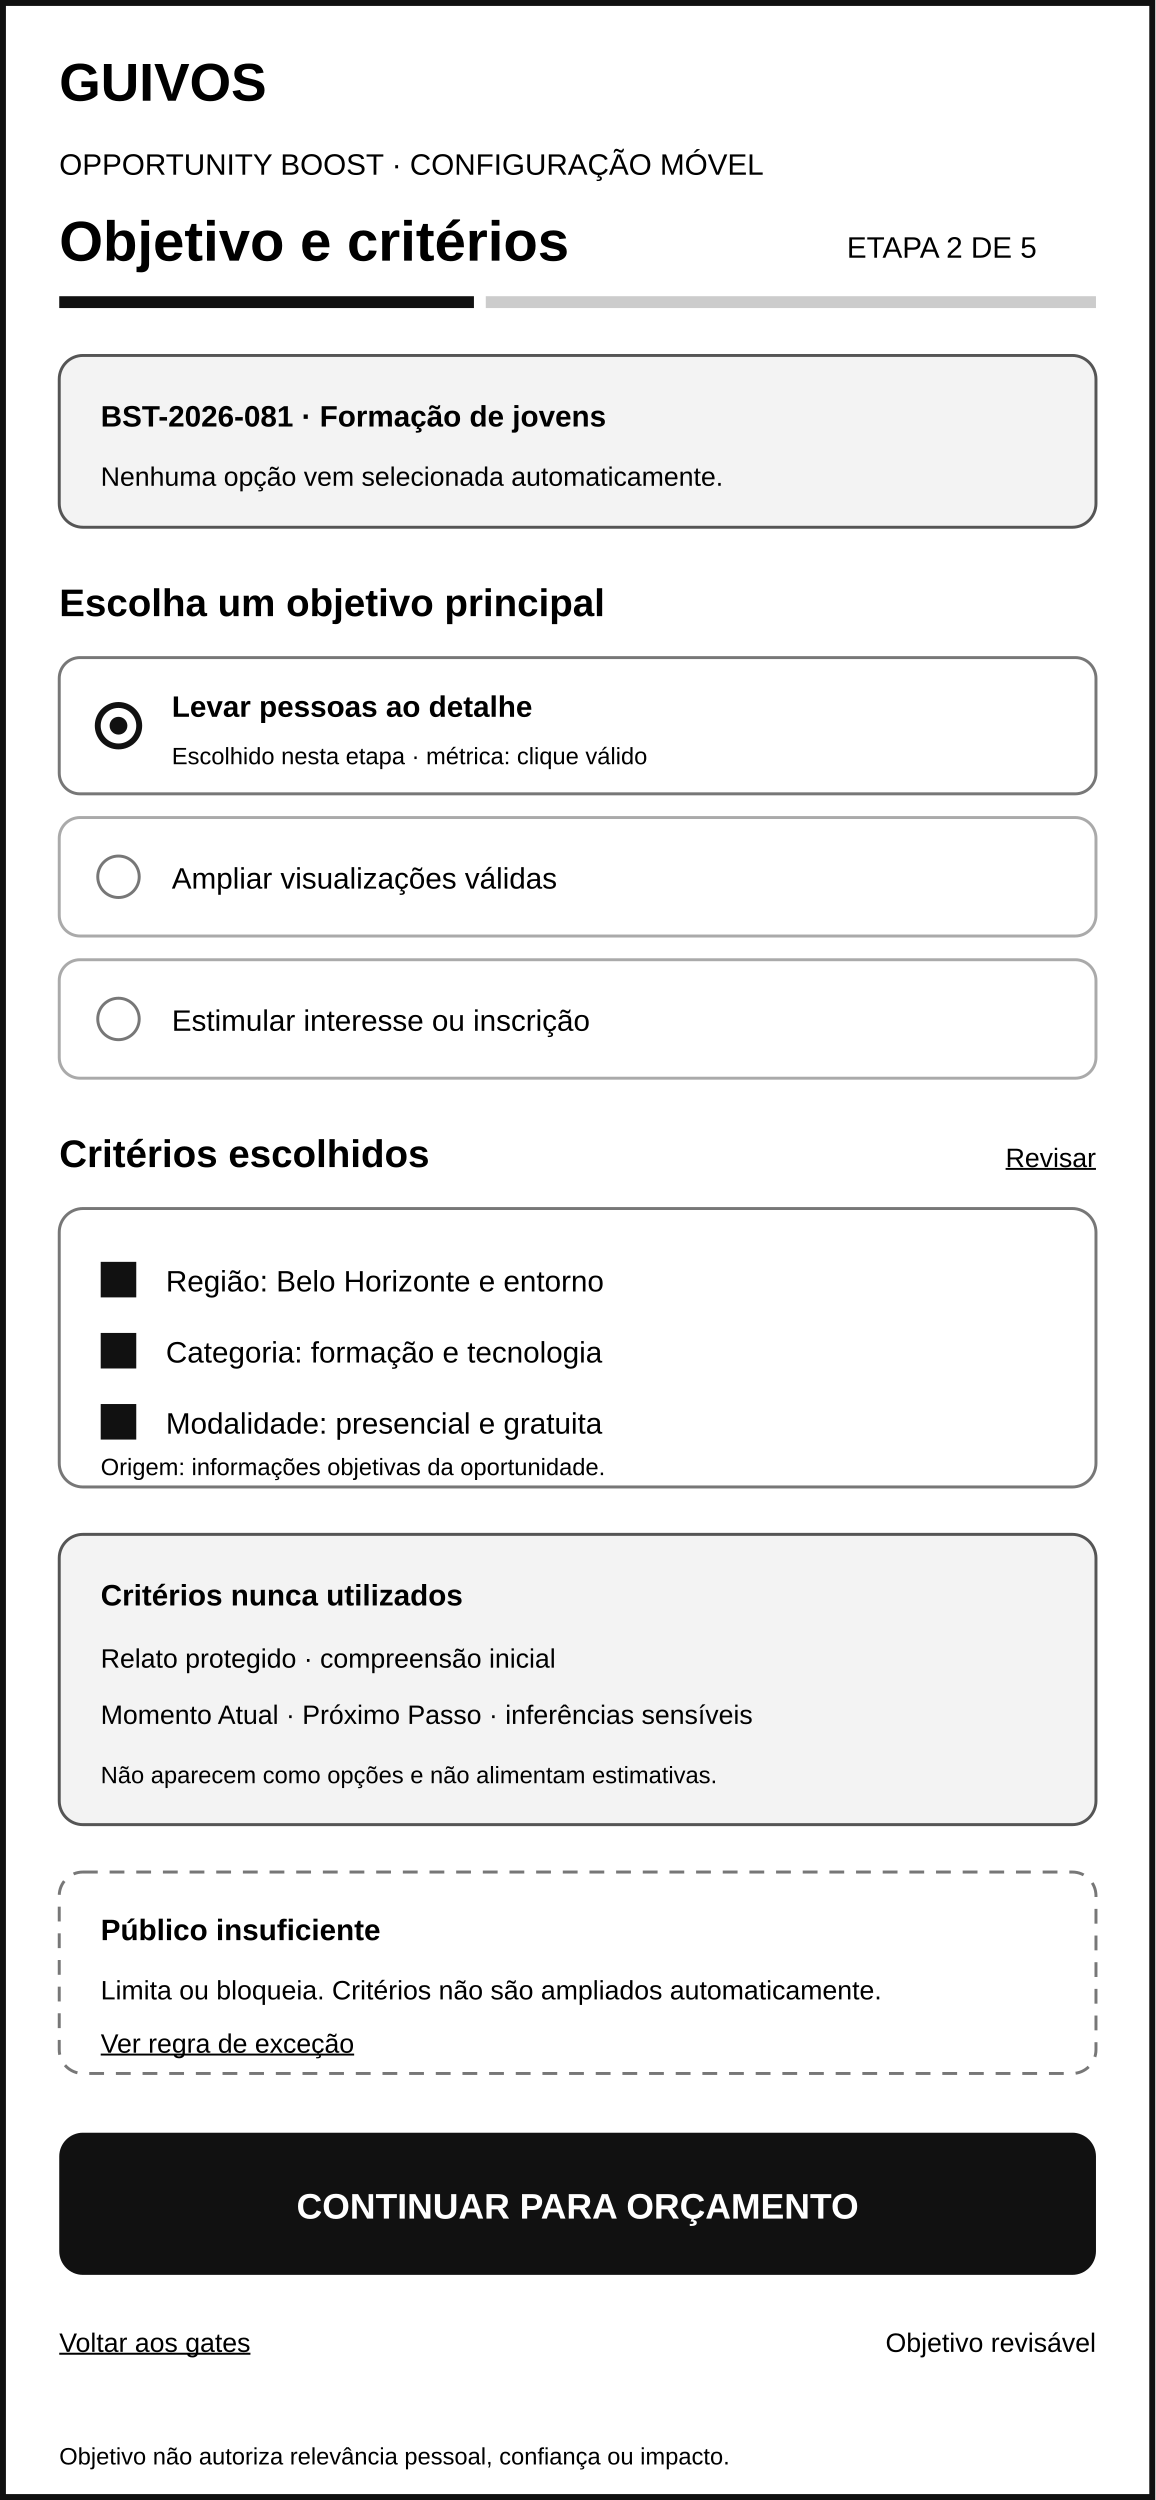
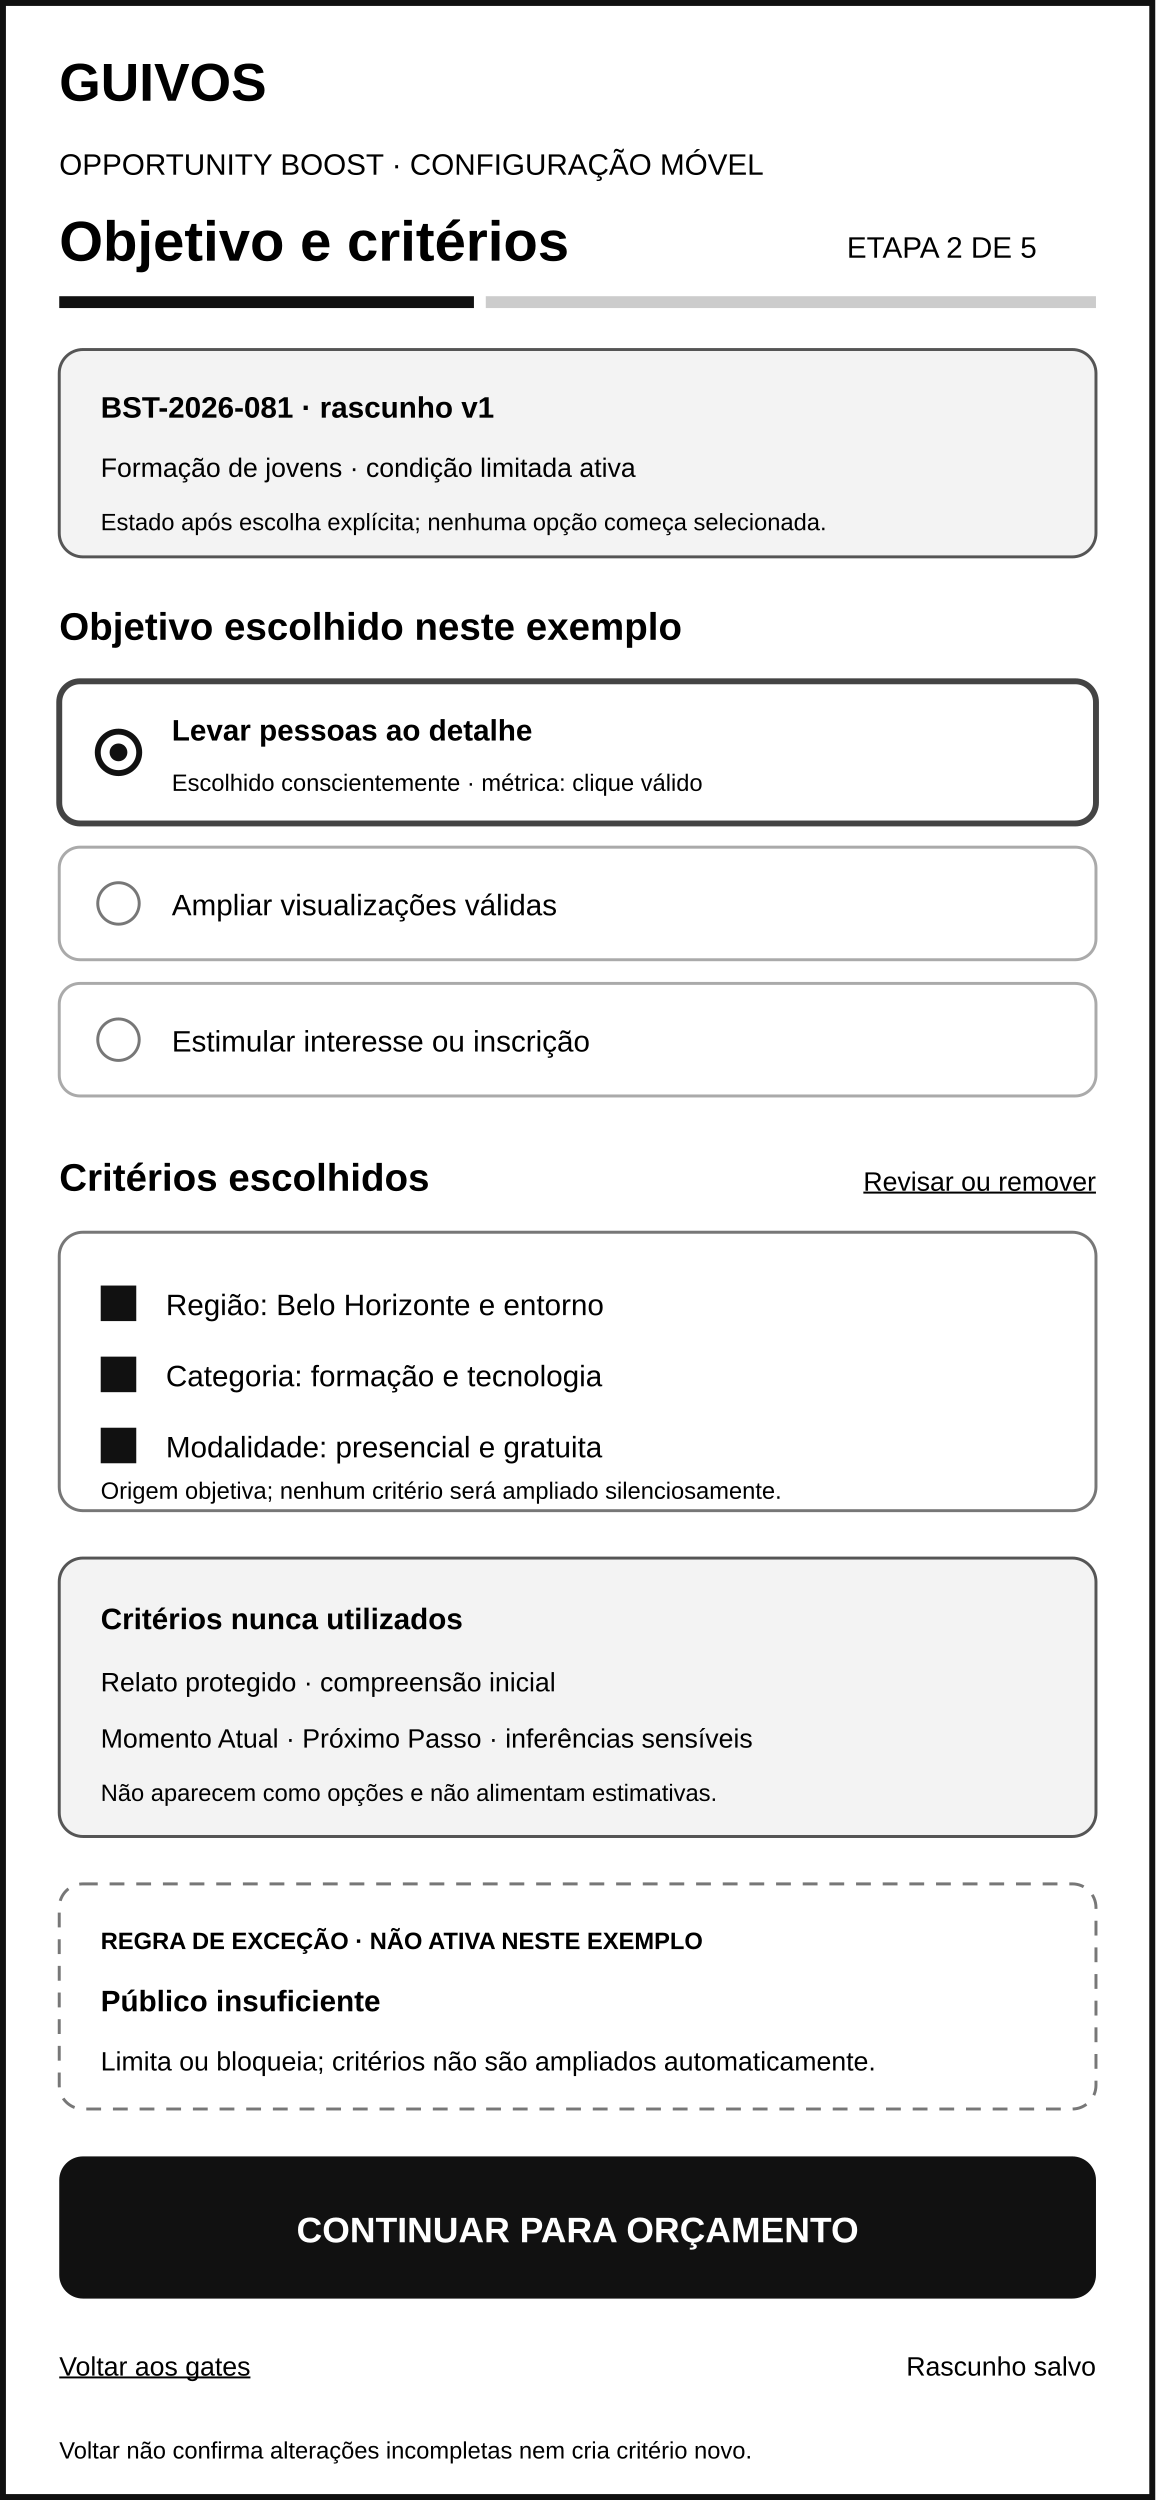
<svg xmlns="http://www.w3.org/2000/svg" width="390" height="844" viewBox="0 0 390 844" role="img" aria-labelledby="title desc">
  <rect width="390" height="844" fill="#ffffff" />
  <rect x="1" y="1" width="388" height="842" fill="none" stroke="#111111" stroke-width="2" />
  <text x="20" y="34" font-family="Arial" font-size="18" font-weight="700">GUIVOS</text>
  <text x="20" y="59" font-family="Arial" font-size="10">OPPORTUNITY BOOST · CONFIGURAÇÃO MÓVEL</text>
  <text x="20" y="88" font-family="Arial" font-size="19" font-weight="700">Objetivo e critérios</text>
  <text x="350" y="87" text-anchor="end" font-family="Arial" font-size="10">ETAPA 2 DE 5</text>
  <line x1="20" y1="102" x2="160" y2="102" stroke="#111111" stroke-width="4" />
  <line x1="164" y1="102" x2="370" y2="102" stroke="#cccccc" stroke-width="4" />
-   <rect x="20" y="120" width="350" height="58" rx="8" fill="#f3f3f3" stroke="#555555" />
-   <text x="34" y="144" font-family="Arial" font-size="10" font-weight="700">BST-2026-081 · Formação de jovens</text>
-   <text x="34" y="164" font-family="Arial" font-size="9">Nenhuma opção vem selecionada automaticamente.</text>
-   <text x="20" y="208" font-family="Arial" font-size="13" font-weight="700">Escolha um objetivo principal</text>
-   <rect x="20" y="222" width="350" height="46" rx="7" fill="#ffffff" stroke="#777777" />
-   <circle cx="40" cy="245" r="7" fill="#ffffff" stroke="#111111" stroke-width="2" />
-   <circle cx="40" cy="245" r="3" fill="#111111" />
-   <text x="58" y="242" font-family="Arial" font-size="10" font-weight="700">Levar pessoas ao detalhe</text>
-   <text x="58" y="258" font-family="Arial" font-size="8">Escolhido nesta etapa · métrica: clique válido</text>
-   <rect x="20" y="276" width="350" height="40" rx="7" fill="#ffffff" stroke="#aaaaaa" />
-   <circle cx="40" cy="296" r="7" fill="#ffffff" stroke="#777777" />
-   <text x="58" y="300" font-family="Arial" font-size="10">Ampliar visualizações válidas</text>
-   <rect x="20" y="324" width="350" height="40" rx="7" fill="#ffffff" stroke="#aaaaaa" />
-   <circle cx="40" cy="344" r="7" fill="#ffffff" stroke="#777777" />
-   <text x="58" y="348" font-family="Arial" font-size="10">Estimular interesse ou inscrição</text>
-   <text x="20" y="394" font-family="Arial" font-size="13" font-weight="700">Critérios escolhidos</text>
-   <text x="370" y="394" text-anchor="end" font-family="Arial" font-size="9" text-decoration="underline">Revisar</text>
-   <rect x="20" y="408" width="350" height="94" rx="8" fill="#ffffff" stroke="#777777" />
-   <rect x="34" y="426" width="12" height="12" fill="#111111" />
-   <text x="56" y="436" font-family="Arial" font-size="10">Região: Belo Horizonte e entorno</text>
-   <rect x="34" y="450" width="12" height="12" fill="#111111" />
-   <text x="56" y="460" font-family="Arial" font-size="10">Categoria: formação e tecnologia</text>
-   <rect x="34" y="474" width="12" height="12" fill="#111111" />
-   <text x="56" y="484" font-family="Arial" font-size="10">Modalidade: presencial e gratuita</text>
-   <text x="34" y="498" font-family="Arial" font-size="8">Origem: informações objetivas da oportunidade.</text>
-   <rect x="20" y="518" width="350" height="98" rx="8" fill="#f3f3f3" stroke="#555555" />
-   <text x="34" y="542" font-family="Arial" font-size="10" font-weight="700">Critérios nunca utilizados</text>
-   <text x="34" y="563" font-family="Arial" font-size="9">Relato protegido · compreensão inicial</text>
-   <text x="34" y="582" font-family="Arial" font-size="9">Momento Atual · Próximo Passo · inferências sensíveis</text>
-   <text x="34" y="602" font-family="Arial" font-size="8">Não aparecem como opções e não alimentam estimativas.</text>
-   <rect x="20" y="632" width="350" height="68" rx="8" fill="#ffffff" stroke="#777777" stroke-dasharray="5 4" />
-   <text x="34" y="655" font-family="Arial" font-size="10" font-weight="700">Público insuficiente</text>
-   <text x="34" y="675" font-family="Arial" font-size="9">Limita ou bloqueia. Critérios não são ampliados automaticamente.</text>
-   <text x="34" y="693" font-family="Arial" font-size="9" text-decoration="underline">Ver regra de exceção</text>
-   <rect x="20" y="720" width="350" height="48" rx="8" fill="#111111" />
-   <text x="195" y="749" text-anchor="middle" font-family="Arial" font-size="12" font-weight="700" fill="#ffffff">CONTINUAR PARA ORÇAMENTO</text>
-   <text x="20" y="794" font-family="Arial" font-size="9" text-decoration="underline">Voltar aos gates</text>
-   <text x="370" y="794" text-anchor="end" font-family="Arial" font-size="9">Objetivo revisável</text>
-   <text x="20" y="832" font-family="Arial" font-size="8">Objetivo não autoriza relevância pessoal, confiança ou impacto.</text>
+   <rect x="20" y="118" width="350" height="70" rx="8" fill="#f3f3f3" stroke="#555555" />
+   <text x="34" y="141" font-family="Arial" font-size="10" font-weight="700">BST-2026-081 · rascunho v1</text>
+   <text x="34" y="161" font-family="Arial" font-size="9">Formação de jovens · condição limitada ativa</text>
+   <text x="34" y="179" font-family="Arial" font-size="8">Estado após escolha explícita; nenhuma opção começa selecionada.</text>
+   <text x="20" y="216" font-family="Arial" font-size="13" font-weight="700">Objetivo escolhido neste exemplo</text>
+   <rect x="20" y="230" width="350" height="48" rx="7" fill="#ffffff" stroke="#444444" stroke-width="2" />
+   <circle cx="40" cy="254" r="7" fill="#ffffff" stroke="#111111" stroke-width="2" />
+   <circle cx="40" cy="254" r="3" fill="#111111" />
+   <text x="58" y="250" font-family="Arial" font-size="10" font-weight="700">Levar pessoas ao detalhe</text>
+   <text x="58" y="267" font-family="Arial" font-size="8">Escolhido conscientemente · métrica: clique válido</text>
+   <rect x="20" y="286" width="350" height="38" rx="7" fill="#ffffff" stroke="#aaaaaa" />
+   <circle cx="40" cy="305" r="7" fill="#ffffff" stroke="#777777" />
+   <text x="58" y="309" font-family="Arial" font-size="10">Ampliar visualizações válidas</text>
+   <rect x="20" y="332" width="350" height="38" rx="7" fill="#ffffff" stroke="#aaaaaa" />
+   <circle cx="40" cy="351" r="7" fill="#ffffff" stroke="#777777" />
+   <text x="58" y="355" font-family="Arial" font-size="10">Estimular interesse ou inscrição</text>
+   <text x="20" y="402" font-family="Arial" font-size="13" font-weight="700">Critérios escolhidos</text>
+   <text x="370" y="402" text-anchor="end" font-family="Arial" font-size="9" text-decoration="underline">Revisar ou remover</text>
+   <rect x="20" y="416" width="350" height="94" rx="8" fill="#ffffff" stroke="#777777" />
+   <rect x="34" y="434" width="12" height="12" fill="#111111" />
+   <text x="56" y="444" font-family="Arial" font-size="10">Região: Belo Horizonte e entorno</text>
+   <rect x="34" y="458" width="12" height="12" fill="#111111" />
+   <text x="56" y="468" font-family="Arial" font-size="10">Categoria: formação e tecnologia</text>
+   <rect x="34" y="482" width="12" height="12" fill="#111111" />
+   <text x="56" y="492" font-family="Arial" font-size="10">Modalidade: presencial e gratuita</text>
+   <text x="34" y="506" font-family="Arial" font-size="8">Origem objetiva; nenhum critério será ampliado silenciosamente.</text>
+   <rect x="20" y="526" width="350" height="94" rx="8" fill="#f3f3f3" stroke="#555555" />
+   <text x="34" y="550" font-family="Arial" font-size="10" font-weight="700">Critérios nunca utilizados</text>
+   <text x="34" y="571" font-family="Arial" font-size="9">Relato protegido · compreensão inicial</text>
+   <text x="34" y="590" font-family="Arial" font-size="9">Momento Atual · Próximo Passo · inferências sensíveis</text>
+   <text x="34" y="608" font-family="Arial" font-size="8">Não aparecem como opções e não alimentam estimativas.</text>
+   <rect x="20" y="636" width="350" height="76" rx="8" fill="#ffffff" stroke="#777777" stroke-dasharray="5 4" />
+   <text x="34" y="658" font-family="Arial" font-size="8" font-weight="700">REGRA DE EXCEÇÃO · NÃO ATIVA NESTE EXEMPLO</text>
+   <text x="34" y="679" font-family="Arial" font-size="10" font-weight="700">Público insuficiente</text>
+   <text x="34" y="699" font-family="Arial" font-size="9">Limita ou bloqueia; critérios não são ampliados automaticamente.</text>
+   <rect x="20" y="728" width="350" height="48" rx="8" fill="#111111" />
+   <text x="195" y="757" text-anchor="middle" font-family="Arial" font-size="12" font-weight="700" fill="#ffffff">CONTINUAR PARA ORÇAMENTO</text>
+   <text x="20" y="802" font-family="Arial" font-size="9" text-decoration="underline">Voltar aos gates</text>
+   <text x="370" y="802" text-anchor="end" font-family="Arial" font-size="9">Rascunho salvo</text>
+   <text x="20" y="830" font-family="Arial" font-size="8">Voltar não confirma alterações incompletas nem cria critério novo.</text>
</svg>
